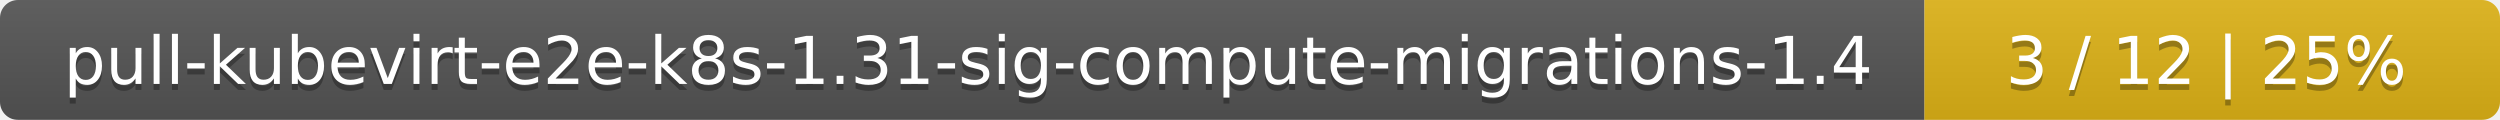
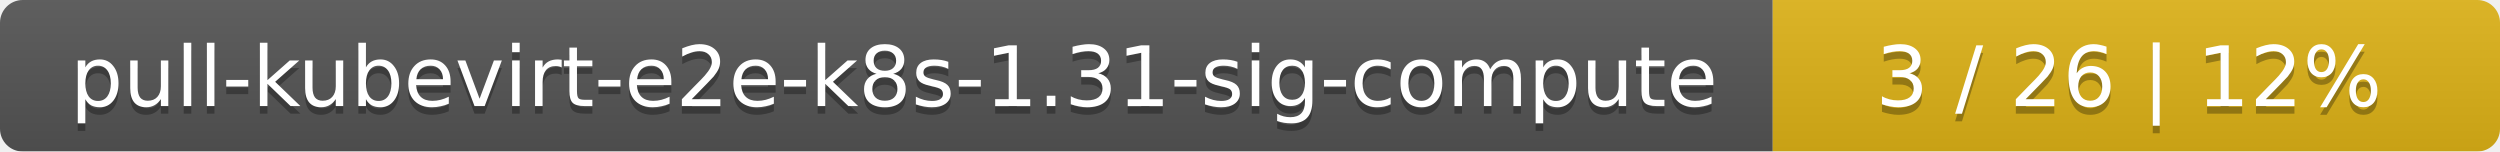
- <svg xmlns="http://www.w3.org/2000/svg" width="417" height="20">
+ <svg xmlns="http://www.w3.org/2000/svg" width="330" height="20">
  <linearGradient id="smooth" x2="0" y2="100%">
    <stop offset="0" stop-color="#bbb" stop-opacity=".1" />
    <stop offset="1" stop-opacity=".1" />
  </linearGradient>
  <mask id="round">
-     <rect width="417" height="20" rx="3" fill="#fff" />
+     <rect width="330" height="20" rx="3" fill="#fff" />
  </mask>
  <g mask="url(#round)">
-     <rect width="321" height="20" fill="#555" />
-     <rect x="321" width="96" height="20" fill="#dfb317" />
-     <rect width="417" height="20" fill="url(#smooth)" />
+     <rect width="234" height="20" fill="#555" />
+     <rect x="234" width="96" height="20" fill="#dfb317" />
+     <rect width="330" height="20" fill="url(#smooth)" />
  </g>
  <g fill="#fff" text-anchor="middle" font-family="DejaVu Sans,Verdana,Geneva,sans-serif" font-size="11">
-     <text x="161.5" y="15" fill="#010101" fill-opacity=".3">pull-kubevirt-e2e-k8s-1.31-sig-compute-migrations-1.4</text>
-     <text x="161.5" y="14">pull-kubevirt-e2e-k8s-1.31-sig-compute-migrations-1.4</text>
-     <text x="368" y="15" fill="#010101" fill-opacity=".3">3 / 12    |    25%</text>
-     <text x="368" y="14">3 / 12    |    25%</text>
+     <text x="118" y="15" fill="#010101" fill-opacity=".3">pull-kubevirt-e2e-k8s-1.31-sig-compute</text>
+     <text x="118" y="14">pull-kubevirt-e2e-k8s-1.31-sig-compute</text>
+     <text x="281" y="15" fill="#010101" fill-opacity=".3">3 / 26    |    12%</text>
+     <text x="281" y="14">3 / 26    |    12%</text>
  </g>
</svg>
